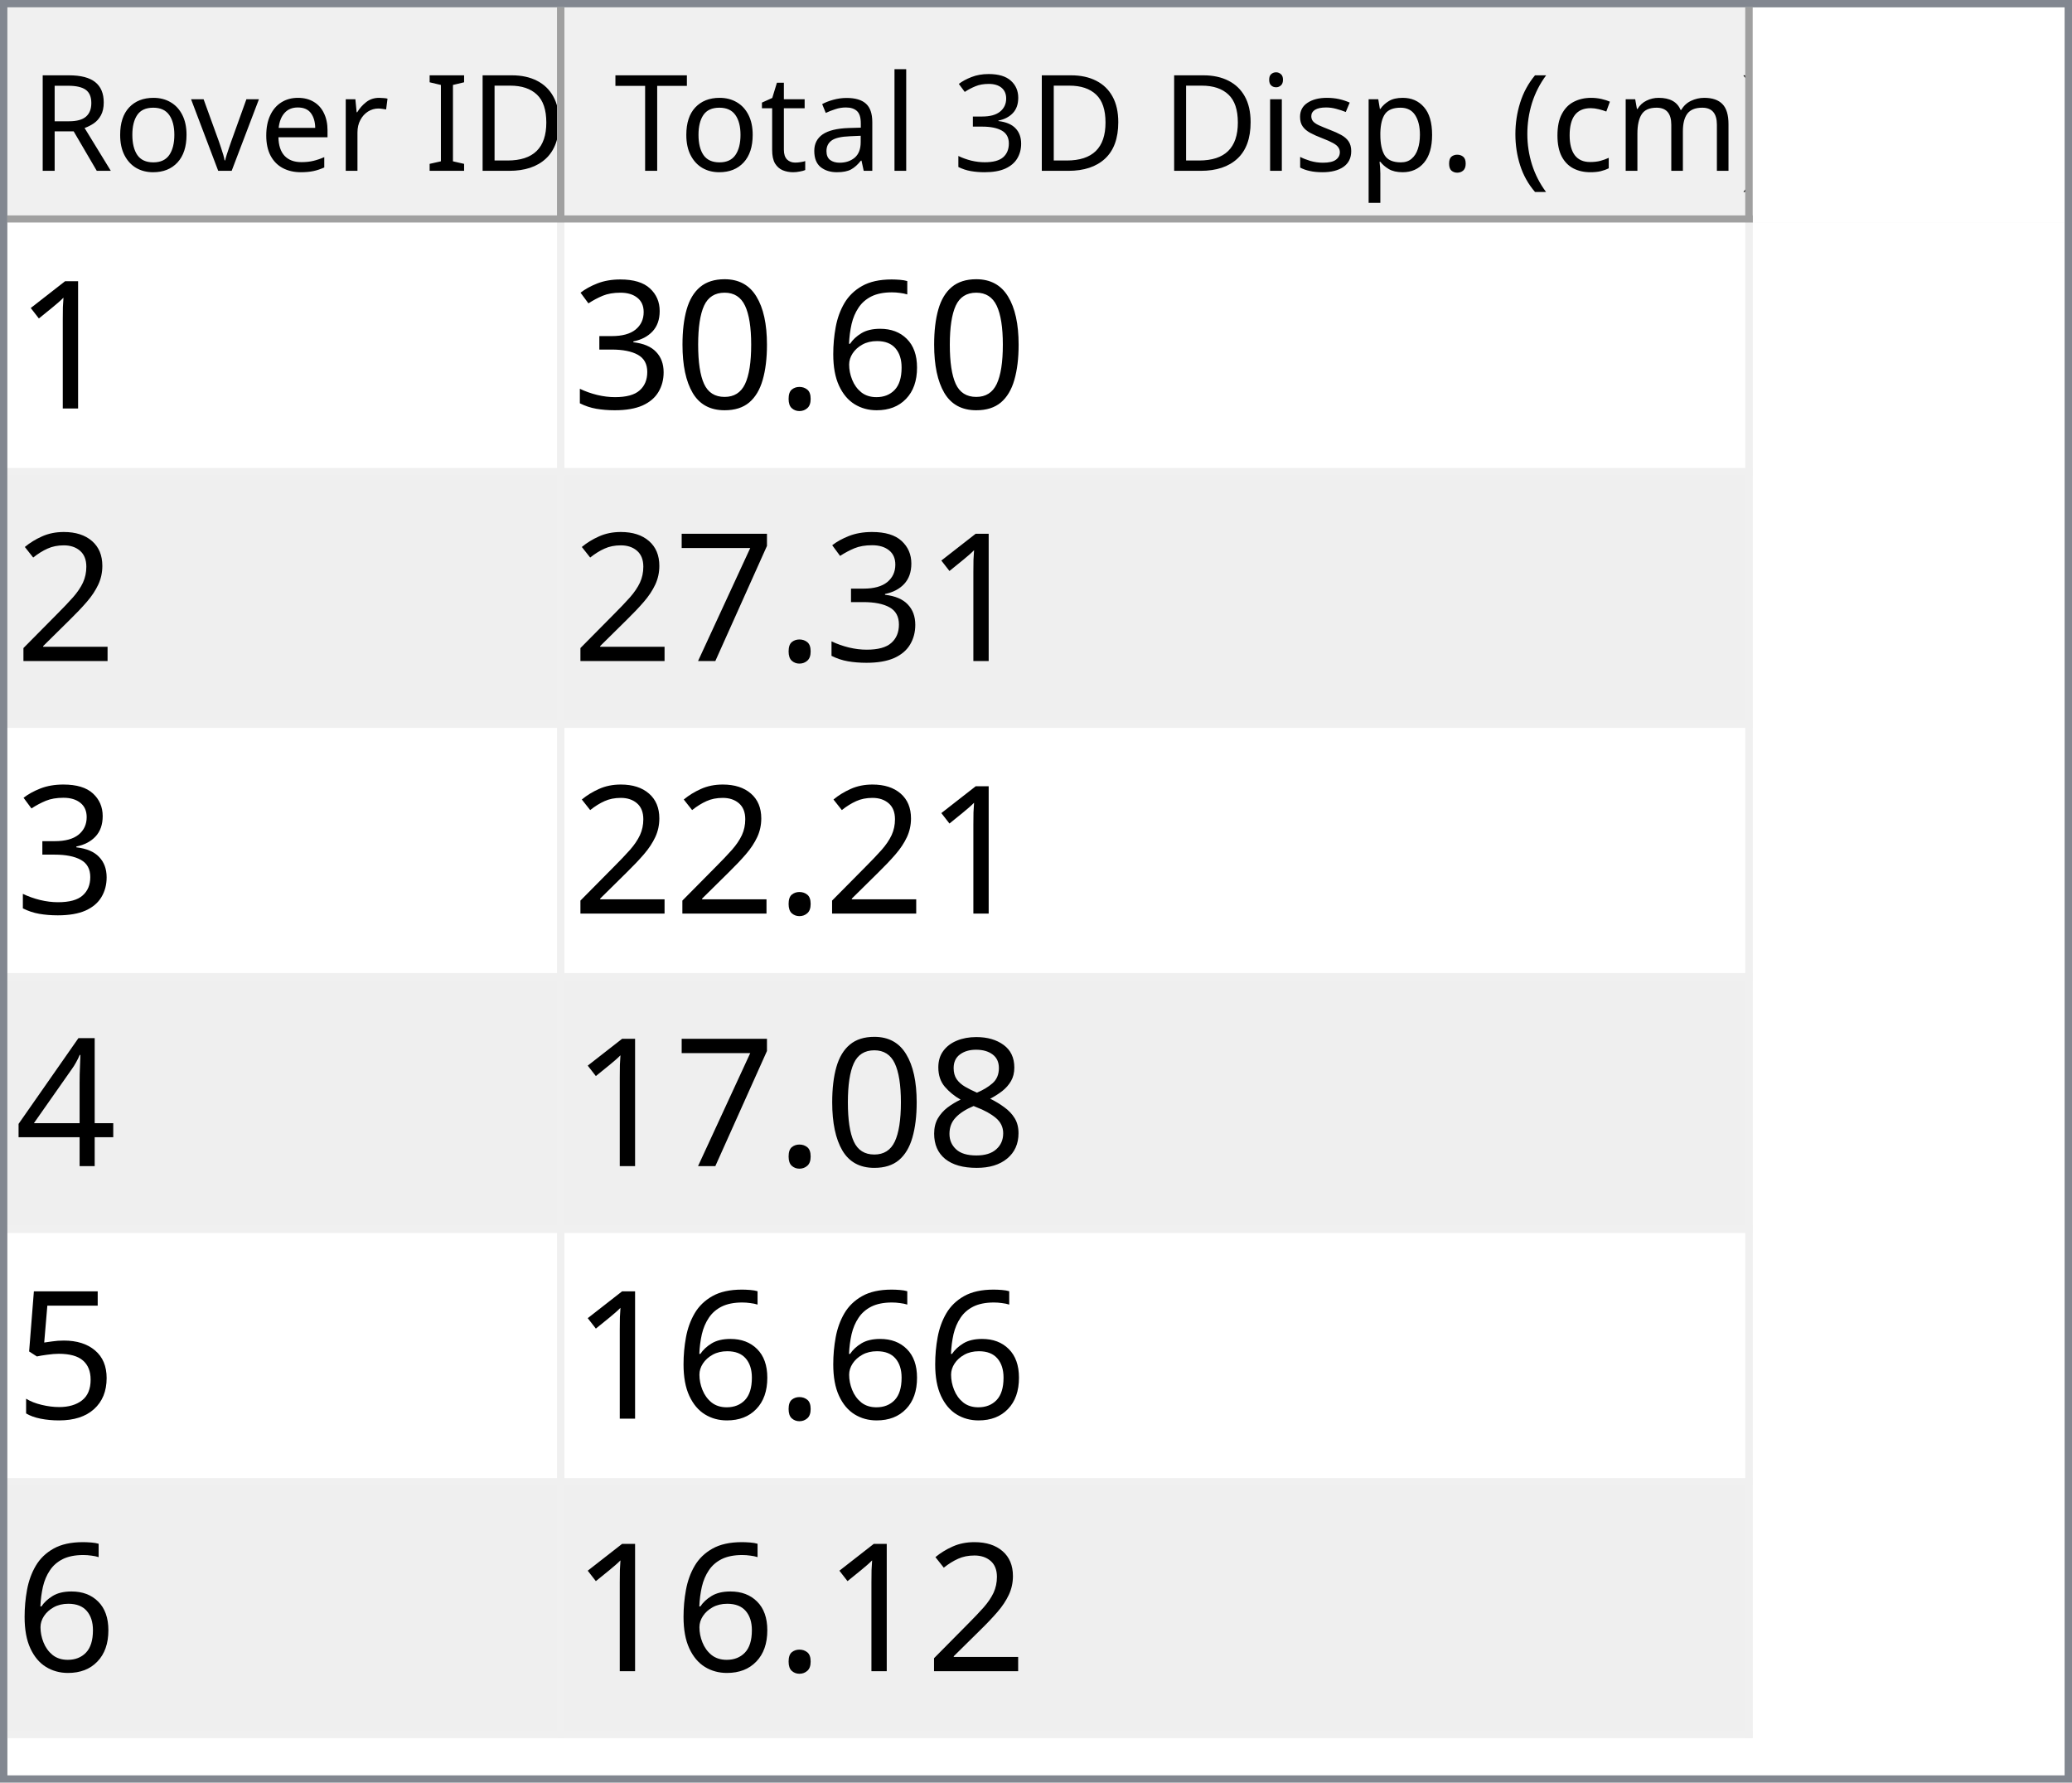
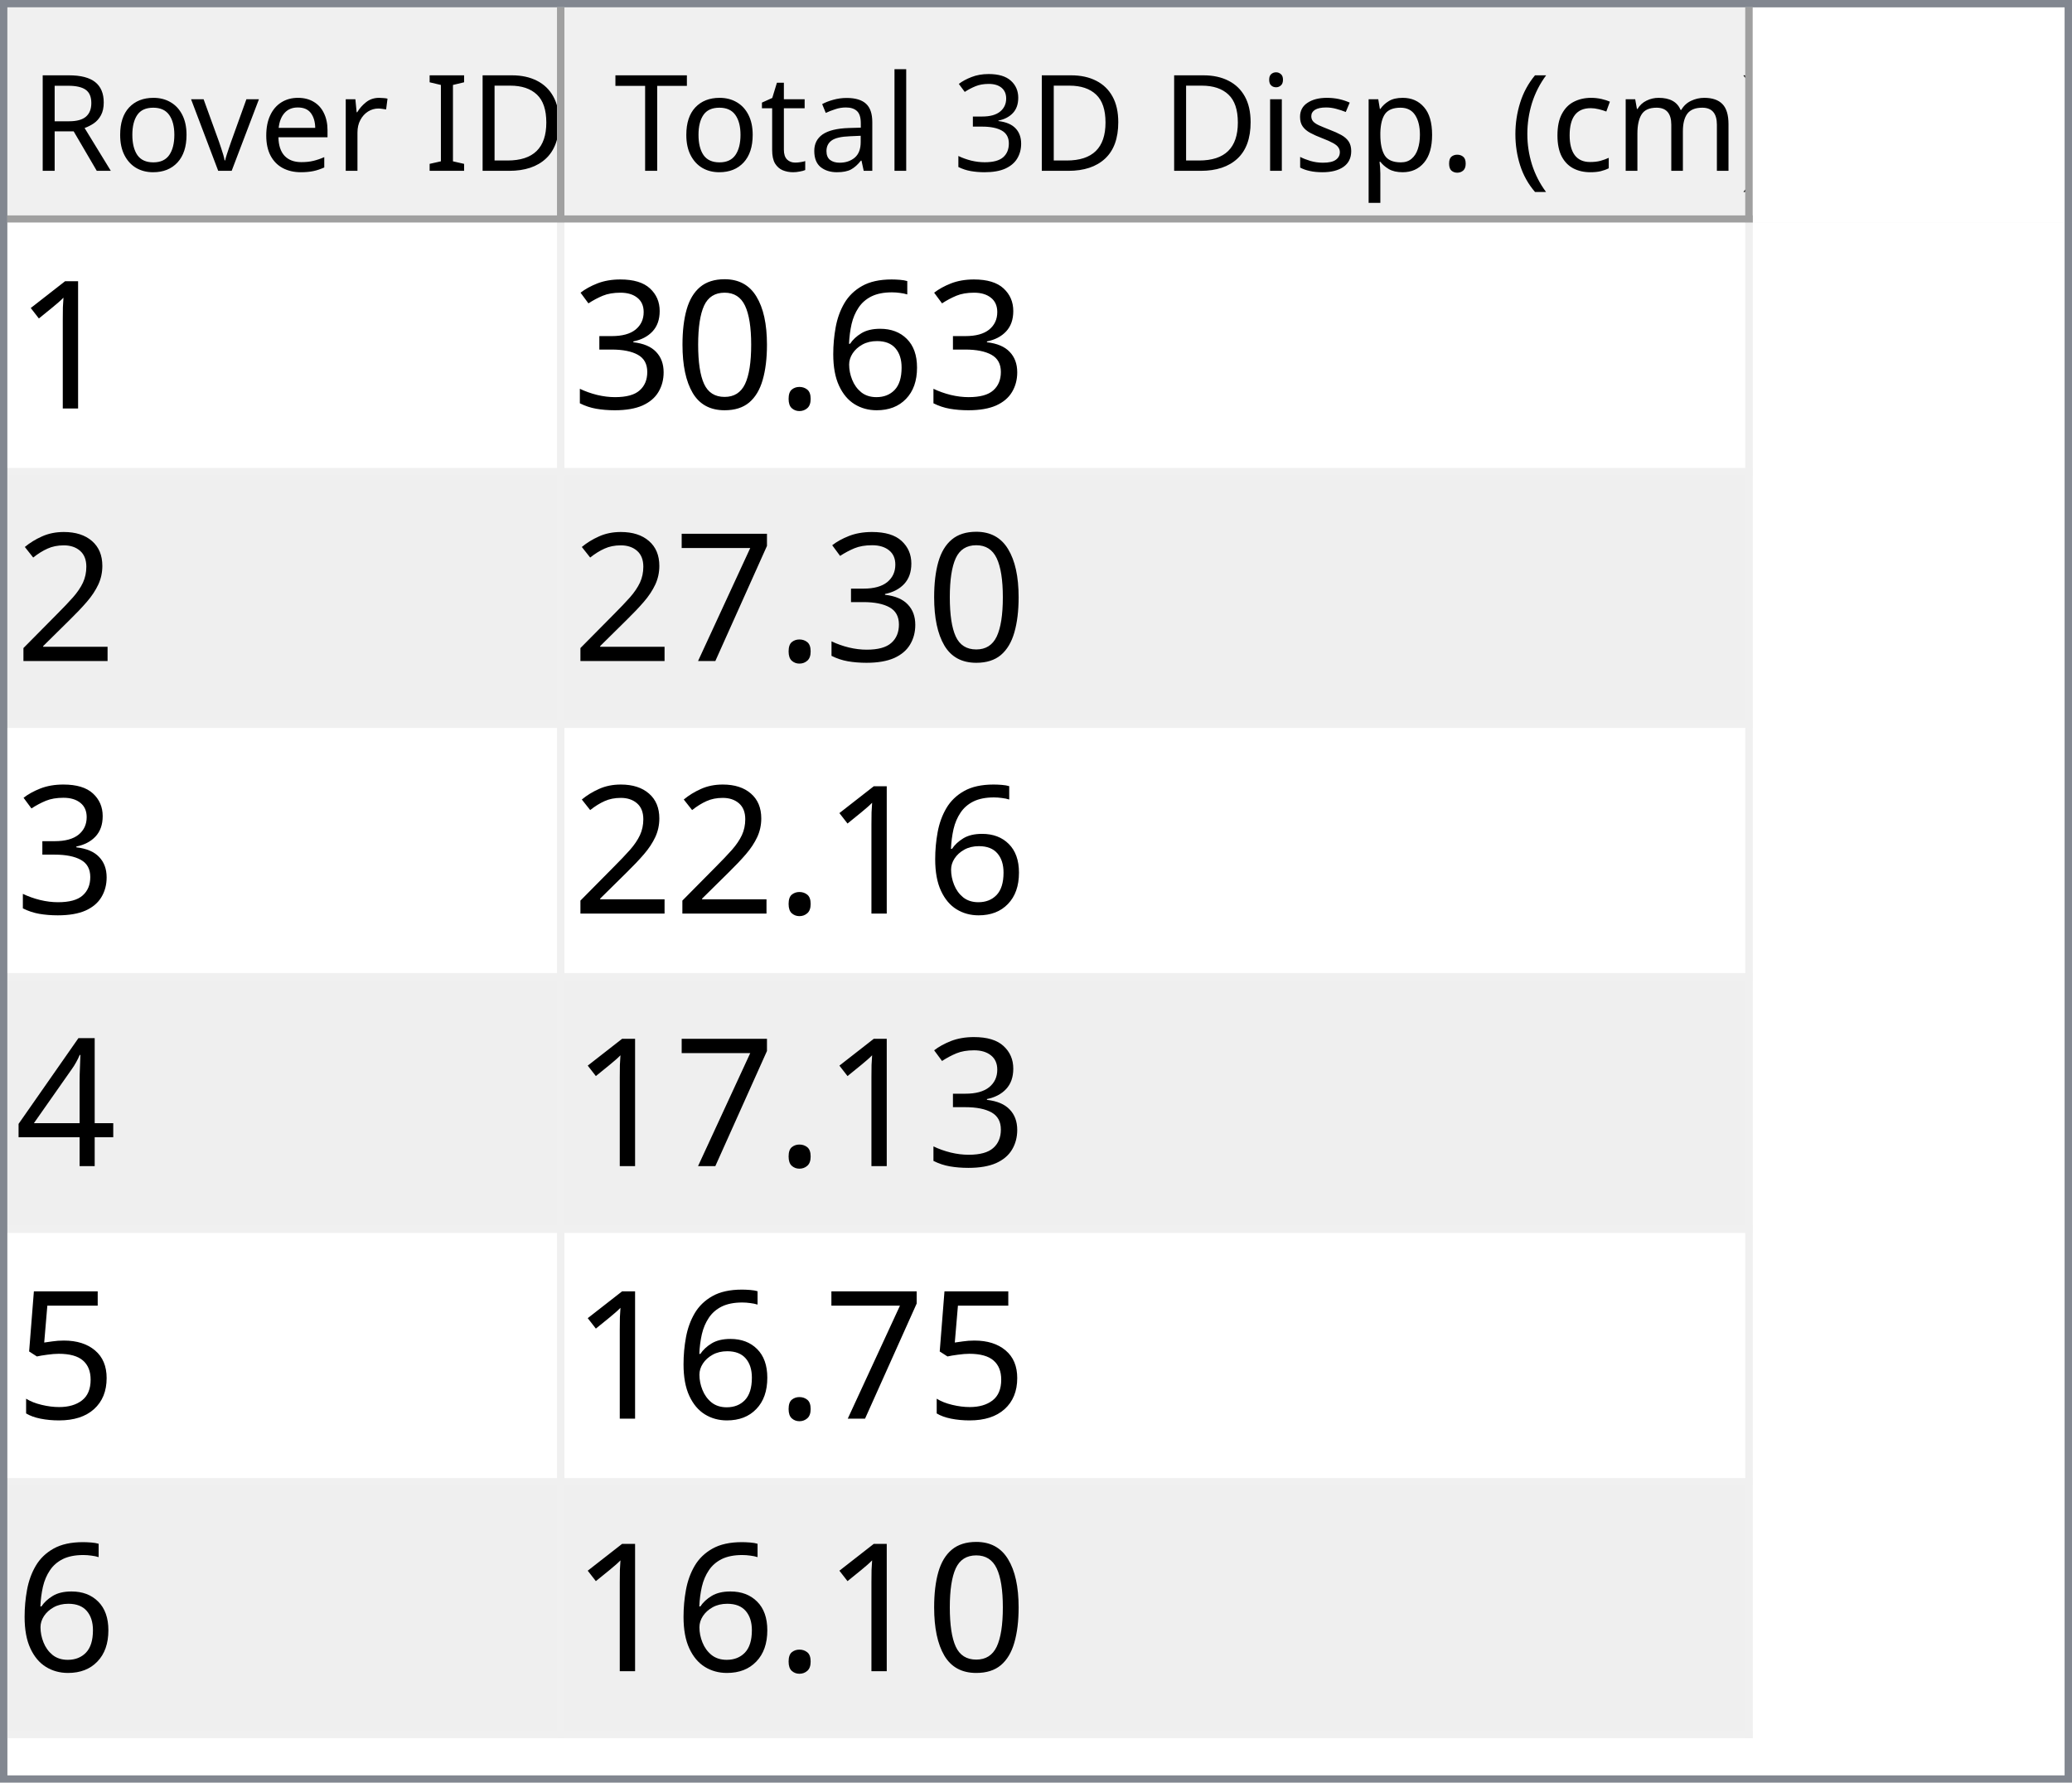
<svg xmlns="http://www.w3.org/2000/svg" style="fill-opacity:1; color-rendering:auto; color-interpolation:auto; text-rendering:auto; stroke:black; stroke-linecap:square; stroke-miterlimit:10; shape-rendering:auto; stroke-opacity:1; fill:black; stroke-dasharray:none; font-weight:normal; stroke-width:1; font-family:'Dialog'; font-style:normal; stroke-linejoin:miter; font-size:12px; stroke-dashoffset:0; image-rendering:auto;" width="279" height="240">
  <defs id="genericDefs" />
  <g>
    <defs id="defs1">
      <clipPath clipPathUnits="userSpaceOnUse" id="clipPath1">
        <path d="M0 0 L279 0 L279 240 L0 240 L0 0 Z" />
      </clipPath>
      <clipPath clipPathUnits="userSpaceOnUse" id="clipPath2">
        <path d="M0 0 L0 240 L279 240 L279 0 Z" />
      </clipPath>
      <clipPath clipPathUnits="userSpaceOnUse" id="clipPath3">
        <path d="M0 0 L0 29 L277 29 L277 0 Z" />
      </clipPath>
      <clipPath clipPathUnits="userSpaceOnUse" id="clipPath4">
        <path d="M0 0 L0 29 L75 29 L75 0 Z" />
      </clipPath>
      <clipPath clipPathUnits="userSpaceOnUse" id="clipPath5">
        <path d="M1 1 L1 28 L74 28 L74 1 Z" />
      </clipPath>
      <clipPath clipPathUnits="userSpaceOnUse" id="clipPath6">
        <path d="M0 0 L0 27 L73 27 L73 0 Z" />
      </clipPath>
      <clipPath clipPathUnits="userSpaceOnUse" id="clipPath7">
        <path d="M-0.5 -0.5 L-0.5 28.5 L74.5 28.5 L74.5 -0.5 Z" />
      </clipPath>
      <clipPath clipPathUnits="userSpaceOnUse" id="clipPath8">
        <path d="M0 0 L0 29 L160 29 L160 0 Z" />
      </clipPath>
      <clipPath clipPathUnits="userSpaceOnUse" id="clipPath9">
        <path d="M1 1 L1 28 L159 28 L159 1 Z" />
      </clipPath>
      <clipPath clipPathUnits="userSpaceOnUse" id="clipPath10">
        <path d="M0 0 L0 27 L158 27 L158 0 Z" />
      </clipPath>
      <clipPath clipPathUnits="userSpaceOnUse" id="clipPath11">
        <path d="M-0.5 -0.5 L-0.5 28.5 L159.5 28.5 L159.5 -0.5 Z" />
      </clipPath>
      <clipPath clipPathUnits="userSpaceOnUse" id="clipPath12">
        <path d="M0 0 L0 209 L277 209 L277 0 Z" />
      </clipPath>
      <clipPath clipPathUnits="userSpaceOnUse" id="clipPath13">
        <path d="M0 0 L0 204 L235 204 L235 0 Z" />
      </clipPath>
      <clipPath clipPathUnits="userSpaceOnUse" id="clipPath14">
        <path d="M-0.5 -0.5 L-0.5 203.5 L234.5 203.5 L234.5 -0.5 Z" />
      </clipPath>
      <clipPath clipPathUnits="userSpaceOnUse" id="clipPath15">
        <path d="M0 0 L0 33 L74 33 L74 0 Z" />
      </clipPath>
      <clipPath clipPathUnits="userSpaceOnUse" id="clipPath16">
        <path d="M0 0 L0 33 L159 33 L159 0 Z" />
      </clipPath>
      <font horiz-adv-x="64.551" id="font1">
        <font-face ascent="107.91" descent="25.098" units-per-em="100" style="font-style:normal; font-family:Segoe UI; font-weight:normal;" />
        <missing-glyph horiz-adv-x="64.551" d="M8.109 0 L8.109 68.266 L56.453 68.266 L56.453 0 L8.109 0 ZM15.328 7.234 L49.219 7.234 L49.219 61.031 L15.328 61.031 L15.328 7.234 Z" />
        <glyph unicode="D" horiz-adv-x="70.117" d="M9.188 0 L9.188 70.016 L28.516 70.016 Q65.531 70.016 65.531 35.891 Q65.531 19.672 55.25 9.836 Q44.969 0 27.734 0 L9.188 0 ZM17.391 62.594 L17.391 7.422 L27.828 7.422 Q41.609 7.422 49.273 14.797 Q56.938 22.172 56.938 35.688 Q56.938 62.594 28.328 62.594 L17.391 62.594 Z" />
        <glyph unicode="I" horiz-adv-x="26.611" d="M17.391 0 L9.188 0 L9.188 70.016 L17.391 70.016 L17.391 0 Z" />
        <glyph unicode=" " horiz-adv-x="27.393" d="" />
        <glyph unicode="r" horiz-adv-x="34.766" d="M34.188 41.891 Q32.078 43.5 28.125 43.5 Q23 43.5 19.555 38.672 Q16.109 33.844 16.109 25.484 L16.109 0 L8.109 0 L8.109 50 L16.109 50 L16.109 39.703 L16.312 39.703 Q18.016 44.969 21.531 47.922 Q25.047 50.875 29.391 50.875 Q32.516 50.875 34.188 50.203 L34.188 41.891 Z" />
        <glyph unicode="e" horiz-adv-x="52.295" d="M48.297 23 L12.984 23 Q13.188 14.656 17.484 10.109 Q21.781 5.562 29.297 5.562 Q37.75 5.562 44.828 11.141 L44.828 3.609 Q38.234 -1.172 27.391 -1.172 Q16.797 -1.172 10.742 5.641 Q4.688 12.453 4.688 24.812 Q4.688 36.469 11.305 43.82 Q17.922 51.172 27.734 51.172 Q37.547 51.172 42.922 44.828 Q48.297 38.484 48.297 27.203 L48.297 23 ZM40.094 29.781 Q40.047 36.719 36.75 40.578 Q33.453 44.438 27.594 44.438 Q21.922 44.438 17.969 40.383 Q14.016 36.328 13.094 29.781 L40.094 29.781 Z" />
        <glyph unicode="v" horiz-adv-x="47.9" d="M47.406 50 L27.484 0 L19.625 0 L0.688 50 L9.469 50 L22.172 13.672 Q23.578 9.672 23.922 6.688 L24.125 6.688 Q24.609 10.453 25.688 13.484 L38.969 50 L47.406 50 Z" />
        <glyph unicode="o" horiz-adv-x="58.594" d="M29 -1.172 Q17.922 -1.172 11.305 5.836 Q4.688 12.844 4.688 24.422 Q4.688 37.016 11.57 44.094 Q18.453 51.172 30.172 51.172 Q41.359 51.172 47.633 44.289 Q53.906 37.406 53.906 25.203 Q53.906 13.234 47.141 6.031 Q40.375 -1.172 29 -1.172 ZM29.594 44.438 Q21.875 44.438 17.383 39.188 Q12.891 33.938 12.891 24.703 Q12.891 15.828 17.43 10.695 Q21.969 5.562 29.594 5.562 Q37.359 5.562 41.531 10.594 Q45.703 15.625 45.703 24.906 Q45.703 34.281 41.531 39.359 Q37.359 44.438 29.594 44.438 Z" />
        <glyph unicode="R" horiz-adv-x="59.814" d="M59.375 0 L49.609 0 L37.891 19.625 Q36.281 22.359 34.766 24.289 Q33.25 26.219 31.664 27.438 Q30.078 28.656 28.25 29.219 Q26.422 29.781 24.125 29.781 L17.391 29.781 L17.391 0 L9.188 0 L9.188 70.016 L30.078 70.016 Q34.672 70.016 38.555 68.867 Q42.438 67.719 45.289 65.375 Q48.141 63.031 49.758 59.547 Q51.375 56.062 51.375 51.375 Q51.375 47.703 50.273 44.656 Q49.172 41.609 47.148 39.211 Q45.125 36.812 42.266 35.133 Q39.406 33.453 35.844 32.516 L35.844 32.328 Q37.594 31.547 38.891 30.547 Q40.188 29.547 41.359 28.18 Q42.531 26.812 43.68 25.078 Q44.828 23.344 46.234 21.047 L59.375 0 ZM17.391 62.594 L17.391 37.203 L28.516 37.203 Q31.594 37.203 34.203 38.133 Q36.812 39.062 38.719 40.797 Q40.625 42.531 41.703 45.047 Q42.781 47.562 42.781 50.688 Q42.781 56.297 39.141 59.445 Q35.5 62.594 28.609 62.594 L17.391 62.594 Z" />
        <glyph unicode=")" horiz-adv-x="30.176" d="M8.297 -15.922 L1.172 -15.922 Q16.406 2.344 16.406 26.812 Q16.406 51.469 1.078 70.016 L8.297 70.016 Q23.531 52.156 23.531 26.703 Q23.531 1.375 8.297 -15.922 Z" />
        <glyph unicode="m" horiz-adv-x="86.133" d="M79.109 0 L71.094 0 L71.094 28.719 Q71.094 37.016 68.531 40.727 Q65.969 44.438 59.906 44.438 Q54.781 44.438 51.195 39.75 Q47.609 35.062 47.609 28.516 L47.609 0 L39.594 0 L39.594 29.688 Q39.594 44.438 28.219 44.438 Q22.953 44.438 19.531 40.016 Q16.109 35.594 16.109 28.516 L16.109 0 L8.109 0 L8.109 50 L16.109 50 L16.109 42.094 L16.312 42.094 Q21.625 51.172 31.844 51.172 Q36.969 51.172 40.773 48.312 Q44.578 45.453 46 40.828 Q51.562 51.172 62.594 51.172 Q79.109 51.172 79.109 30.812 L79.109 0 Z" />
        <glyph unicode="c" horiz-adv-x="46.191" d="M42.188 2.297 Q36.422 -1.172 28.516 -1.172 Q17.828 -1.172 11.258 5.789 Q4.688 12.75 4.688 23.828 Q4.688 36.188 11.766 43.68 Q18.844 51.172 30.672 51.172 Q37.25 51.172 42.281 48.734 L42.281 40.531 Q36.719 44.438 30.375 44.438 Q22.703 44.438 17.797 38.945 Q12.891 33.453 12.891 24.516 Q12.891 15.719 17.508 10.641 Q22.125 5.562 29.891 5.562 Q36.422 5.562 42.188 9.906 L42.188 2.297 Z" />
        <glyph unicode="(" horiz-adv-x="30.176" d="M29.109 -15.922 L21.969 -15.922 Q6.844 1.375 6.844 26.703 Q6.844 52.156 21.969 70.016 L29.203 70.016 Q13.875 51.469 13.875 26.812 Q13.875 2.344 29.109 -15.922 Z" />
        <glyph unicode="." horiz-adv-x="21.68" d="M10.891 -1.078 Q8.641 -1.078 7.055 0.539 Q5.469 2.156 5.469 4.391 Q5.469 6.641 7.055 8.273 Q8.641 9.906 10.891 9.906 Q13.188 9.906 14.797 8.273 Q16.406 6.641 16.406 4.391 Q16.406 2.156 14.797 0.539 Q13.188 -1.078 10.891 -1.078 Z" />
        <glyph unicode="p" horiz-adv-x="58.789" d="M16.312 7.234 L16.109 7.234 L16.109 -23 L8.109 -23 L8.109 50 L16.109 50 L16.109 41.219 L16.312 41.219 Q22.219 51.172 33.594 51.172 Q43.266 51.172 48.688 44.461 Q54.109 37.75 54.109 26.469 Q54.109 13.922 48 6.375 Q41.891 -1.172 31.297 -1.172 Q21.578 -1.172 16.312 7.234 ZM16.109 27.391 L16.109 20.406 Q16.109 14.203 20.141 9.883 Q24.172 5.562 30.375 5.562 Q37.641 5.562 41.773 11.133 Q45.906 16.703 45.906 26.609 Q45.906 34.969 42.047 39.703 Q38.188 44.438 31.594 44.438 Q24.609 44.438 20.359 39.578 Q16.109 34.719 16.109 27.391 Z" />
        <glyph unicode="s" horiz-adv-x="42.432" d="M5.078 1.812 L5.078 10.406 Q11.625 5.562 19.484 5.562 Q30.031 5.562 30.031 12.594 Q30.031 14.594 29.125 15.992 Q28.219 17.391 26.68 18.461 Q25.141 19.531 23.07 20.383 Q21 21.234 18.609 22.172 Q15.281 23.484 12.766 24.828 Q10.25 26.172 8.57 27.859 Q6.891 29.547 6.031 31.695 Q5.172 33.844 5.172 36.719 Q5.172 40.234 6.789 42.945 Q8.406 45.656 11.086 47.484 Q13.766 49.312 17.211 50.242 Q20.656 51.172 24.312 51.172 Q30.812 51.172 35.938 48.922 L35.938 40.828 Q30.422 44.438 23.25 44.438 Q21 44.438 19.195 43.922 Q17.391 43.406 16.094 42.477 Q14.797 41.547 14.086 40.258 Q13.375 38.969 13.375 37.406 Q13.375 35.453 14.086 34.133 Q14.797 32.812 16.164 31.789 Q17.531 30.766 19.484 29.938 Q21.438 29.109 23.922 28.125 Q27.25 26.859 29.883 25.516 Q32.516 24.172 34.375 22.484 Q36.234 20.797 37.234 18.602 Q38.234 16.406 38.234 13.375 Q38.234 9.672 36.602 6.938 Q34.969 4.203 32.234 2.398 Q29.5 0.594 25.93 -0.289 Q22.359 -1.172 18.453 -1.172 Q10.75 -1.172 5.078 1.812 Z" />
        <glyph unicode="i" horiz-adv-x="24.219" d="M12.203 62.703 Q10.062 62.703 8.547 64.164 Q7.031 65.625 7.031 67.875 Q7.031 70.125 8.547 71.609 Q10.062 73.094 12.203 73.094 Q14.406 73.094 15.945 71.609 Q17.484 70.125 17.484 67.875 Q17.484 65.719 15.945 64.211 Q14.406 62.703 12.203 62.703 ZM16.109 0 L8.109 0 L8.109 50 L16.109 50 L16.109 0 Z" />
        <glyph unicode="3" horiz-adv-x="53.906" d="M46.531 19.828 Q46.531 15.094 44.75 11.211 Q42.969 7.328 39.719 4.57 Q36.469 1.812 31.93 0.297 Q27.391 -1.219 21.922 -1.219 Q11.922 -1.219 6 2.594 L6 11.188 Q13.094 5.609 22.219 5.609 Q25.875 5.609 28.828 6.539 Q31.781 7.469 33.906 9.227 Q36.031 10.984 37.18 13.477 Q38.328 15.969 38.328 19.094 Q38.328 32.812 18.797 32.812 L12.984 32.812 L12.984 39.594 L18.5 39.594 Q35.797 39.594 35.797 52.484 Q35.797 64.406 22.609 64.406 Q15.188 64.406 8.688 59.422 L8.688 67.188 Q15.375 71.188 24.609 71.188 Q29 71.188 32.57 69.969 Q36.141 68.75 38.68 66.555 Q41.219 64.359 42.609 61.281 Q44 58.203 44 54.5 Q44 40.672 30.031 36.719 L30.031 36.531 Q33.594 36.141 36.625 34.797 Q39.656 33.453 41.852 31.305 Q44.047 29.156 45.289 26.25 Q46.531 23.344 46.531 19.828 Z" />
        <glyph unicode="l" horiz-adv-x="24.219" d="M16.109 0 L8.109 0 L8.109 74.031 L16.109 74.031 L16.109 0 Z" />
        <glyph unicode="a" horiz-adv-x="50.879" d="M43.891 0 L35.891 0 L35.891 7.812 L35.688 7.812 Q30.469 -1.172 20.312 -1.172 Q12.844 -1.172 8.617 2.781 Q4.391 6.734 4.391 13.281 Q4.391 27.297 20.906 29.594 L35.891 31.688 Q35.891 44.438 25.594 44.438 Q16.547 44.438 9.281 38.281 L9.281 46.484 Q16.656 51.172 26.266 51.172 Q43.891 51.172 43.891 32.516 L43.891 0 ZM35.891 25.297 L23.828 23.641 Q18.266 22.859 15.43 20.875 Q12.594 18.891 12.594 13.875 Q12.594 10.203 15.211 7.883 Q17.828 5.562 22.172 5.562 Q28.125 5.562 32.008 9.742 Q35.891 13.922 35.891 20.312 L35.891 25.297 Z" />
        <glyph unicode="t" horiz-adv-x="33.887" d="M31.297 0.484 Q28.469 -1.078 23.828 -1.078 Q10.688 -1.078 10.688 13.578 L10.688 43.172 L2.094 43.172 L2.094 50 L10.688 50 L10.688 62.203 L18.703 64.797 L18.703 50 L31.297 50 L31.297 43.172 L18.703 43.172 L18.703 14.984 Q18.703 9.969 20.414 7.82 Q22.125 5.672 26.078 5.672 Q29.109 5.672 31.297 7.328 L31.297 0.484 Z" />
        <glyph unicode="T" horiz-adv-x="52.393" d="M50.594 62.594 L30.375 62.594 L30.375 0 L22.172 0 L22.172 62.594 L2 62.594 L2 70.016 L50.594 70.016 L50.594 62.594 Z" />
      </font>
      <font horiz-adv-x="75.0" id="font2">
        <font-face ascent="100.537" descent="21.973" units-per-em="100" style="font-style:normal; font-family:sans-serif; font-weight:normal;" />
        <missing-glyph horiz-adv-x="75.0" d="M12.5 0 L12.5 62.5 L62.5 62.5 L62.5 0 L12.5 0 ZM14.062 1.562 L60.938 1.562 L60.938 60.938 L14.062 60.938 L14.062 1.562 Z" />
        <glyph unicode="1" horiz-adv-x="55.615" d="M37.25 0 L28.469 0 L28.469 56 Q25.297 52.984 20.141 49.953 Q14.984 46.922 10.891 45.406 L10.891 53.906 Q18.266 57.375 23.781 62.305 Q29.297 67.234 31.594 71.875 L37.25 71.875 L37.25 0 Z" />
        <glyph unicode="6" horiz-adv-x="55.615" d="M49.75 54.047 L41.016 53.375 Q39.844 58.547 37.703 60.891 Q34.125 64.656 28.906 64.656 Q24.703 64.656 21.531 62.312 Q17.391 59.281 14.992 53.469 Q12.594 47.656 12.5 36.922 Q15.672 41.75 20.266 44.094 Q24.859 46.438 29.891 46.438 Q38.672 46.438 44.852 39.969 Q51.031 33.5 51.031 23.25 Q51.031 16.5 48.125 10.719 Q45.219 4.938 40.141 1.859 Q35.062 -1.219 28.609 -1.219 Q17.625 -1.219 10.695 6.859 Q3.766 14.938 3.766 33.5 Q3.766 54.25 11.422 63.672 Q18.109 71.875 29.438 71.875 Q37.891 71.875 43.289 67.141 Q48.688 62.406 49.75 54.047 ZM13.875 23.188 Q13.875 18.656 15.797 14.508 Q17.719 10.359 21.188 8.18 Q24.656 6 28.469 6 Q34.031 6 38.039 10.492 Q42.047 14.984 42.047 22.703 Q42.047 30.125 38.086 34.398 Q34.125 38.672 28.125 38.672 Q22.172 38.672 18.023 34.398 Q13.875 30.125 13.875 23.188 Z" />
        <glyph unicode="." horiz-adv-x="27.783" d="M9.078 0 L9.078 10.016 L19.094 10.016 L19.094 0 L9.078 0 Z" />
        <glyph unicode="0" horiz-adv-x="55.615" d="M4.156 35.297 Q4.156 48 6.766 55.742 Q9.375 63.484 14.523 67.68 Q19.672 71.875 27.484 71.875 Q33.25 71.875 37.594 69.555 Q41.938 67.234 44.773 62.867 Q47.609 58.5 49.219 52.227 Q50.828 45.953 50.828 35.297 Q50.828 22.703 48.242 14.969 Q45.656 7.234 40.508 3.008 Q35.359 -1.219 27.484 -1.219 Q17.141 -1.219 11.234 6.203 Q4.156 15.141 4.156 35.297 ZM13.188 35.297 Q13.188 17.672 17.312 11.836 Q21.438 6 27.484 6 Q33.547 6 37.672 11.859 Q41.797 17.719 41.797 35.297 Q41.797 52.984 37.672 58.789 Q33.547 64.594 27.391 64.594 Q21.344 64.594 17.719 59.469 Q13.188 52.938 13.188 35.297 Z" />
        <glyph unicode="3" horiz-adv-x="55.615" d="M4.203 18.891 L12.984 20.062 Q14.5 12.594 18.141 9.297 Q21.781 6 27 6 Q33.203 6 37.477 10.297 Q41.75 14.594 41.75 20.953 Q41.75 27 37.797 30.93 Q33.844 34.859 27.734 34.859 Q25.25 34.859 21.531 33.891 L22.516 41.609 Q23.391 41.5 23.922 41.5 Q29.547 41.5 34.039 44.43 Q38.531 47.359 38.531 53.469 Q38.531 58.297 35.258 61.477 Q31.984 64.656 26.812 64.656 Q21.688 64.656 18.266 61.43 Q14.844 58.203 13.875 51.766 L5.078 53.328 Q6.688 62.156 12.398 67.016 Q18.109 71.875 26.609 71.875 Q32.469 71.875 37.398 69.359 Q42.328 66.844 44.945 62.5 Q47.562 58.156 47.562 53.266 Q47.562 48.641 45.07 44.828 Q42.578 41.016 37.703 38.766 Q44.047 37.312 47.562 32.695 Q51.078 28.078 51.078 21.141 Q51.078 11.766 44.242 5.25 Q37.406 -1.266 26.953 -1.266 Q17.531 -1.266 11.305 4.352 Q5.078 9.969 4.203 18.891 Z" />
        <glyph unicode="2" horiz-adv-x="55.615" d="M50.344 8.453 L50.344 0 L3.031 0 Q2.938 3.172 4.047 6.109 Q5.859 10.938 9.836 15.625 Q13.812 20.312 21.344 26.469 Q33.016 36.031 37.117 41.625 Q41.219 47.219 41.219 52.203 Q41.219 57.422 37.477 61.008 Q33.734 64.594 27.734 64.594 Q21.391 64.594 17.578 60.789 Q13.766 56.984 13.719 50.25 L4.688 51.172 Q5.609 61.281 11.664 66.578 Q17.719 71.875 27.938 71.875 Q38.234 71.875 44.242 66.164 Q50.25 60.453 50.25 52 Q50.25 47.703 48.492 43.555 Q46.734 39.406 42.656 34.812 Q38.578 30.219 29.109 22.219 Q21.188 15.578 18.945 13.211 Q16.703 10.844 15.234 8.453 L50.344 8.453 Z" />
        <glyph unicode="7" horiz-adv-x="55.615" d="M4.734 62.203 L4.734 70.656 L51.078 70.656 L51.078 63.812 Q44.234 56.547 37.523 44.484 Q30.812 32.422 27.156 19.672 Q24.516 10.688 23.781 0 L14.75 0 Q14.891 8.453 18.062 20.414 Q21.234 32.375 27.172 43.484 Q33.109 54.594 39.797 62.203 L4.734 62.203 Z" />
        <glyph unicode="4" horiz-adv-x="55.615" d="M32.328 0 L32.328 17.141 L1.266 17.141 L1.266 25.203 L33.938 71.578 L41.109 71.578 L41.109 25.203 L50.781 25.203 L50.781 17.141 L41.109 17.141 L41.109 0 L32.328 0 ZM32.328 25.203 L32.328 57.469 L9.906 25.203 L32.328 25.203 Z" />
-         <glyph unicode="8" horiz-adv-x="55.615" d="M17.672 38.812 Q12.203 40.828 9.57 44.539 Q6.938 48.25 6.938 53.422 Q6.938 61.234 12.555 66.555 Q18.172 71.875 27.484 71.875 Q36.859 71.875 42.578 66.43 Q48.297 60.984 48.297 53.172 Q48.297 48.188 45.68 44.508 Q43.062 40.828 37.75 38.812 Q44.344 36.672 47.781 31.883 Q51.219 27.094 51.219 20.453 Q51.219 11.281 44.727 5.031 Q38.234 -1.219 27.641 -1.219 Q17.047 -1.219 10.547 5.055 Q4.047 11.328 4.047 20.703 Q4.047 27.688 7.594 32.398 Q11.141 37.109 17.672 38.812 ZM15.922 53.719 Q15.922 48.641 19.195 45.414 Q22.469 42.188 27.688 42.188 Q32.766 42.188 36.016 45.383 Q39.266 48.578 39.266 53.219 Q39.266 58.062 35.914 61.359 Q32.562 64.656 27.594 64.656 Q22.562 64.656 19.242 61.43 Q15.922 58.203 15.922 53.719 ZM13.094 20.656 Q13.094 16.891 14.875 13.375 Q16.656 9.859 20.172 7.93 Q23.688 6 27.734 6 Q34.031 6 38.133 10.055 Q42.234 14.109 42.234 20.359 Q42.234 26.703 38.016 30.859 Q33.797 35.016 27.438 35.016 Q21.234 35.016 17.164 30.914 Q13.094 26.812 13.094 20.656 Z" />
        <glyph unicode="5" horiz-adv-x="55.615" d="M4.156 18.75 L13.375 19.531 Q14.406 12.797 18.141 9.398 Q21.875 6 27.156 6 Q33.5 6 37.891 10.789 Q42.281 15.578 42.281 23.484 Q42.281 31 38.062 35.352 Q33.844 39.703 27 39.703 Q22.75 39.703 19.336 37.773 Q15.922 35.844 13.969 32.766 L5.719 33.844 L12.641 70.609 L48.25 70.609 L48.25 62.203 L19.672 62.203 L15.828 42.969 Q22.266 47.469 29.344 47.469 Q38.719 47.469 45.164 40.969 Q51.609 34.469 51.609 24.266 Q51.609 14.547 45.953 7.469 Q39.062 -1.219 27.156 -1.219 Q17.391 -1.219 11.211 4.25 Q5.031 9.719 4.156 18.75 Z" />
      </font>
    </defs>
    <g style="fill:white; stroke:white;">
      <rect x="0" y="0" width="279" style="clip-path:url(#clipPath1); stroke:none;" height="240" />
    </g>
    <g style="fill:white; text-rendering:optimizeSpeed; color-rendering:optimizeSpeed; image-rendering:optimizeSpeed; shape-rendering:crispEdges; stroke:white; color-interpolation:sRGB;">
      <rect x="0" width="279" height="240" y="0" style="stroke:none;" />
      <path style="stroke:none;" d="M0 240 L279 240 L279 0 L0 0 Z" />
    </g>
    <g style="fill:rgb(240,240,240); font-size:18px; font-family:'Segoe UI'; stroke:rgb(240,240,240);">
      <rect x="0" y="0" width="279" style="clip-path:url(#clipPath2); stroke:none;" height="240" />
    </g>
    <g style="fill:rgb(130,135,144); font-size:18px; font-family:'Segoe UI'; stroke:rgb(130,135,144);">
      <path d="M0 0 L279 0 L279 240 L0 240 L0 0 ZM1 1 L278 1 L278 239 L1 239 L1 1 Z" style="fill-rule:evenodd; clip-path:url(#clipPath2); stroke:none;" />
    </g>
    <g style="fill:white; font-size:18px; font-family:'Segoe UI'; stroke:white;" transform="translate(1,1)">
      <rect x="0" y="0" width="277" style="clip-path:url(#clipPath3); stroke:none;" height="29" />
    </g>
    <g style="fill:rgb(240,240,240); font-size:18px; font-family:'Segoe UI'; stroke:rgb(240,240,240);" transform="translate(1,1)">
      <rect x="0" y="0" width="75" style="clip-path:url(#clipPath4); stroke:none;" height="29" />
    </g>
    <g style="font-family:'Segoe UI'; font-size:18px;" transform="translate(2,2)">
      <text x="2" xml:space="preserve" y="21" style="clip-path:url(#clipPath6); stroke:none;">Rover ID</text>
    </g>
    <g transform="translate(1.5,1.5)" style="fill:rgb(160,160,160); font-size:18px; font-family:'Segoe UI'; stroke:rgb(160,160,160); stroke-linejoin:bevel;">
      <line x1="74" x2="74" y1="0" style="fill:none; clip-path:url(#clipPath7);" y2="28" />
    </g>
    <g transform="matrix(1,0,0,1,1,1) translate(0.5,0.5)" style="fill:rgb(160,160,160); font-size:18px; font-family:'Segoe UI'; stroke:rgb(160,160,160); stroke-linejoin:bevel;">
      <line x1="0" x2="74" y1="28" style="fill:none; clip-path:url(#clipPath7);" y2="28" />
    </g>
    <g style="fill:rgb(240,240,240); font-size:18px; font-family:'Segoe UI'; stroke:rgb(240,240,240);" transform="translate(76,1)">
      <rect x="0" y="0" width="160" style="clip-path:url(#clipPath8); stroke:none;" height="29" />
    </g>
    <g style="font-family:'Segoe UI'; font-size:18px;" transform="translate(77,2)">
      <text x="1" xml:space="preserve" y="21" style="clip-path:url(#clipPath10); stroke:none;"> Total 3D Disp. (cm)</text>
    </g>
    <g transform="translate(76.5,1.5)" style="fill:rgb(160,160,160); font-size:18px; font-family:'Segoe UI'; stroke:rgb(160,160,160); stroke-linejoin:bevel;">
      <line x1="159" x2="159" y1="0" style="fill:none; clip-path:url(#clipPath11);" y2="28" />
    </g>
    <g transform="matrix(1,0,0,1,76,1) translate(0.5,0.5)" style="fill:rgb(160,160,160); font-size:18px; font-family:'Segoe UI'; stroke:rgb(160,160,160); stroke-linejoin:bevel;">
      <line x1="0" x2="159" y1="28" style="fill:none; clip-path:url(#clipPath11);" y2="28" />
    </g>
    <g style="fill:white; font-size:18px; font-family:'Segoe UI'; stroke:white;" transform="translate(1,30)">
      <rect x="0" y="0" width="277" style="clip-path:url(#clipPath12); stroke:none;" height="209" />
    </g>
    <g style="fill:rgb(240,240,240); font-size:24px; font-family:sans-serif; stroke:rgb(240,240,240);" transform="translate(1,30)">
      <rect x="0" y="0" width="235" style="clip-path:url(#clipPath13); stroke:none;" height="204" />
      <line transform="translate(0.5,0.5)" x1="0" x2="234" y1="33" style="clip-path:url(#clipPath14); fill:none; stroke-linejoin:bevel;" y2="33" />
    </g>
    <g transform="matrix(1,0,0,1,1,30) translate(0.5,0.5)" style="fill:rgb(240,240,240); font-size:24px; font-family:sans-serif; stroke:rgb(240,240,240); stroke-linejoin:bevel;">
      <line x1="0" x2="234" y1="67" style="fill:none; clip-path:url(#clipPath14);" y2="67" />
    </g>
    <g transform="matrix(1,0,0,1,1,30) translate(0.5,0.5)" style="fill:rgb(240,240,240); font-size:24px; font-family:sans-serif; stroke:rgb(240,240,240); stroke-linejoin:bevel;">
      <line x1="0" x2="234" y1="101" style="fill:none; clip-path:url(#clipPath14);" y2="101" />
    </g>
    <g transform="matrix(1,0,0,1,1,30) translate(0.5,0.5)" style="fill:rgb(240,240,240); font-size:24px; font-family:sans-serif; stroke:rgb(240,240,240); stroke-linejoin:bevel;">
      <line x1="0" x2="234" y1="135" style="fill:none; clip-path:url(#clipPath14);" y2="135" />
    </g>
    <g transform="matrix(1,0,0,1,1,30) translate(0.5,0.5)" style="fill:rgb(240,240,240); font-size:24px; font-family:sans-serif; stroke:rgb(240,240,240); stroke-linejoin:bevel;">
      <line x1="0" x2="234" y1="169" style="fill:none; clip-path:url(#clipPath14);" y2="169" />
    </g>
    <g transform="matrix(1,0,0,1,1,30) translate(0.5,0.5)" style="fill:rgb(240,240,240); font-size:24px; font-family:sans-serif; stroke:rgb(240,240,240); stroke-linejoin:bevel;">
      <line x1="0" x2="234" y1="203" style="fill:none; clip-path:url(#clipPath14);" y2="203" />
    </g>
    <g transform="matrix(1,0,0,1,1,30) translate(0.5,0.5)" style="fill:rgb(240,240,240); font-size:24px; font-family:sans-serif; stroke:rgb(240,240,240); stroke-linejoin:bevel;">
      <line x1="74" x2="74" y1="0" style="fill:none; clip-path:url(#clipPath14);" y2="203" />
    </g>
    <g transform="matrix(1,0,0,1,1,30) translate(0.5,0.5)" style="fill:rgb(240,240,240); font-size:24px; font-family:sans-serif; stroke:rgb(240,240,240); stroke-linejoin:bevel;">
      <line x1="234" x2="234" y1="0" style="fill:none; clip-path:url(#clipPath14);" y2="203" />
    </g>
    <g style="fill:white; font-size:24px; font-family:sans-serif; stroke:white;" transform="matrix(1,0,0,1,1,30)">
      <rect x="0" y="0" width="74" style="clip-path:url(#clipPath15); stroke:none;" height="33" />
      <text x="1" y="25" style="fill:black; clip-path:url(#clipPath15); stroke:none;" xml:space="preserve">1</text>
    </g>
    <g style="fill:white; font-size:24px; font-family:sans-serif; stroke:white;" transform="matrix(1,0,0,1,1,30) translate(75,0)">
      <rect x="0" y="0" width="159" style="clip-path:url(#clipPath16); stroke:none;" height="33" />
-       <text x="1" y="25" style="fill:black; clip-path:url(#clipPath16); stroke:none;" xml:space="preserve">30.60</text>
+       <text x="1" y="25" style="fill:black; clip-path:url(#clipPath16); stroke:none;" xml:space="preserve">30.63</text>
    </g>
    <g style="fill:rgb(239,239,239); font-size:24px; font-family:sans-serif; stroke:rgb(239,239,239);" transform="matrix(1,0,0,1,1,30) translate(0,34)">
      <rect x="0" y="0" width="74" style="clip-path:url(#clipPath15); stroke:none;" height="33" />
      <text x="1" y="25" style="fill:black; clip-path:url(#clipPath15); stroke:none;" xml:space="preserve">2</text>
    </g>
    <g style="fill:rgb(239,239,239); font-size:24px; font-family:sans-serif; stroke:rgb(239,239,239);" transform="matrix(1,0,0,1,1,30) translate(75,34)">
      <rect x="0" y="0" width="159" style="clip-path:url(#clipPath16); stroke:none;" height="33" />
-       <text x="1" y="25" style="fill:black; clip-path:url(#clipPath16); stroke:none;" xml:space="preserve">27.31</text>
+       <text x="1" y="25" style="fill:black; clip-path:url(#clipPath16); stroke:none;" xml:space="preserve">27.30</text>
    </g>
    <g style="fill:white; font-size:24px; font-family:sans-serif; stroke:white;" transform="matrix(1,0,0,1,1,30) translate(0,68)">
      <rect x="0" y="0" width="74" style="clip-path:url(#clipPath15); stroke:none;" height="33" />
      <text x="1" y="25" style="fill:black; clip-path:url(#clipPath15); stroke:none;" xml:space="preserve">3</text>
    </g>
    <g style="fill:white; font-size:24px; font-family:sans-serif; stroke:white;" transform="matrix(1,0,0,1,1,30) translate(75,68)">
      <rect x="0" y="0" width="159" style="clip-path:url(#clipPath16); stroke:none;" height="33" />
-       <text x="1" y="25" style="fill:black; clip-path:url(#clipPath16); stroke:none;" xml:space="preserve">22.21</text>
+       <text x="1" y="25" style="fill:black; clip-path:url(#clipPath16); stroke:none;" xml:space="preserve">22.16</text>
    </g>
    <g style="fill:rgb(239,239,239); font-size:24px; font-family:sans-serif; stroke:rgb(239,239,239);" transform="matrix(1,0,0,1,1,30) translate(0,102)">
      <rect x="0" y="0" width="74" style="clip-path:url(#clipPath15); stroke:none;" height="33" />
      <text x="1" y="25" style="fill:black; clip-path:url(#clipPath15); stroke:none;" xml:space="preserve">4</text>
    </g>
    <g style="fill:rgb(239,239,239); font-size:24px; font-family:sans-serif; stroke:rgb(239,239,239);" transform="matrix(1,0,0,1,1,30) translate(75,102)">
      <rect x="0" y="0" width="159" style="clip-path:url(#clipPath16); stroke:none;" height="33" />
-       <text x="1" y="25" style="fill:black; clip-path:url(#clipPath16); stroke:none;" xml:space="preserve">17.08</text>
+       <text x="1" y="25" style="fill:black; clip-path:url(#clipPath16); stroke:none;" xml:space="preserve">17.13</text>
    </g>
    <g style="fill:white; font-size:24px; font-family:sans-serif; stroke:white;" transform="matrix(1,0,0,1,1,30) translate(0,136)">
      <rect x="0" y="0" width="74" style="clip-path:url(#clipPath15); stroke:none;" height="33" />
      <text x="1" y="25" style="fill:black; clip-path:url(#clipPath15); stroke:none;" xml:space="preserve">5</text>
    </g>
    <g style="fill:white; font-size:24px; font-family:sans-serif; stroke:white;" transform="matrix(1,0,0,1,1,30) translate(75,136)">
      <rect x="0" y="0" width="159" style="clip-path:url(#clipPath16); stroke:none;" height="33" />
-       <text x="1" y="25" style="fill:black; clip-path:url(#clipPath16); stroke:none;" xml:space="preserve">16.66</text>
+       <text x="1" y="25" style="fill:black; clip-path:url(#clipPath16); stroke:none;" xml:space="preserve">16.75</text>
    </g>
    <g style="fill:rgb(239,239,239); font-size:24px; font-family:sans-serif; stroke:rgb(239,239,239);" transform="matrix(1,0,0,1,1,30) translate(0,170)">
      <rect x="0" y="0" width="74" style="clip-path:url(#clipPath15); stroke:none;" height="33" />
      <text x="1" y="25" style="fill:black; clip-path:url(#clipPath15); stroke:none;" xml:space="preserve">6</text>
    </g>
    <g style="fill:rgb(239,239,239); font-size:24px; font-family:sans-serif; stroke:rgb(239,239,239);" transform="matrix(1,0,0,1,1,30) translate(75,170)">
      <rect x="0" y="0" width="159" style="clip-path:url(#clipPath16); stroke:none;" height="33" />
-       <text x="1" y="25" style="fill:black; clip-path:url(#clipPath16); stroke:none;" xml:space="preserve">16.12</text>
+       <text x="1" y="25" style="fill:black; clip-path:url(#clipPath16); stroke:none;" xml:space="preserve">16.10</text>
    </g>
  </g>
</svg>
